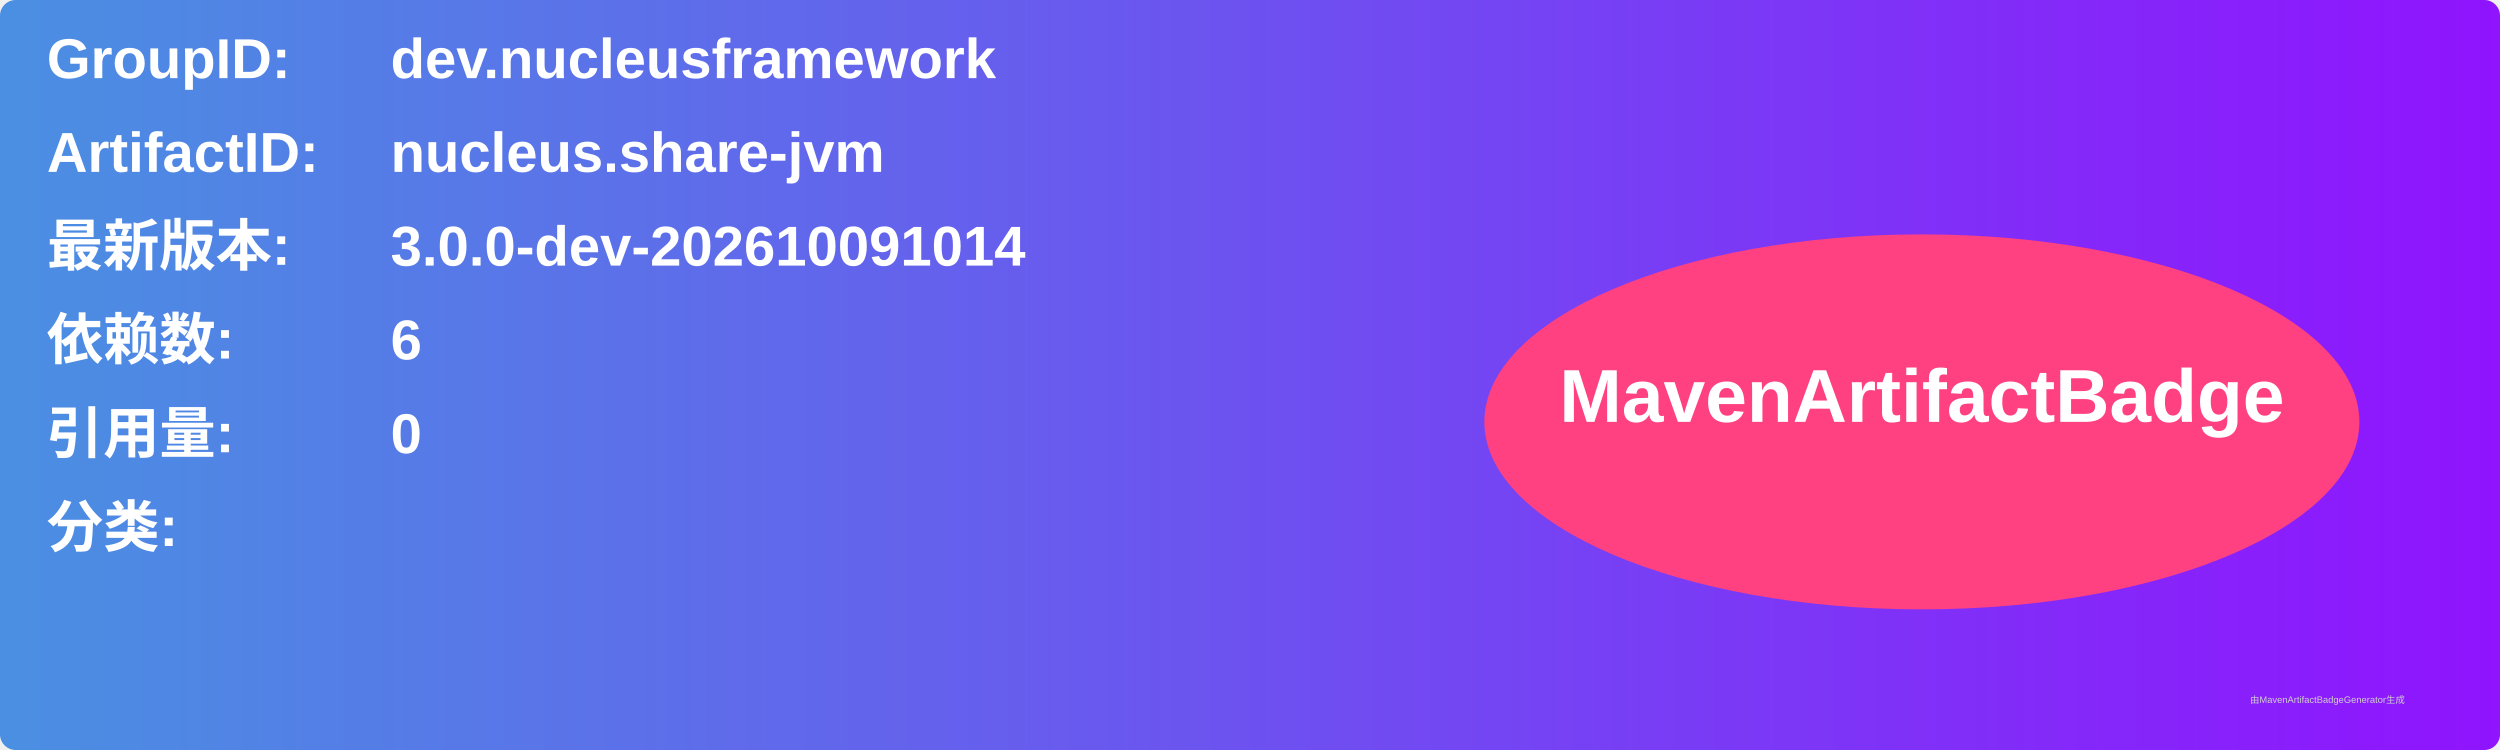
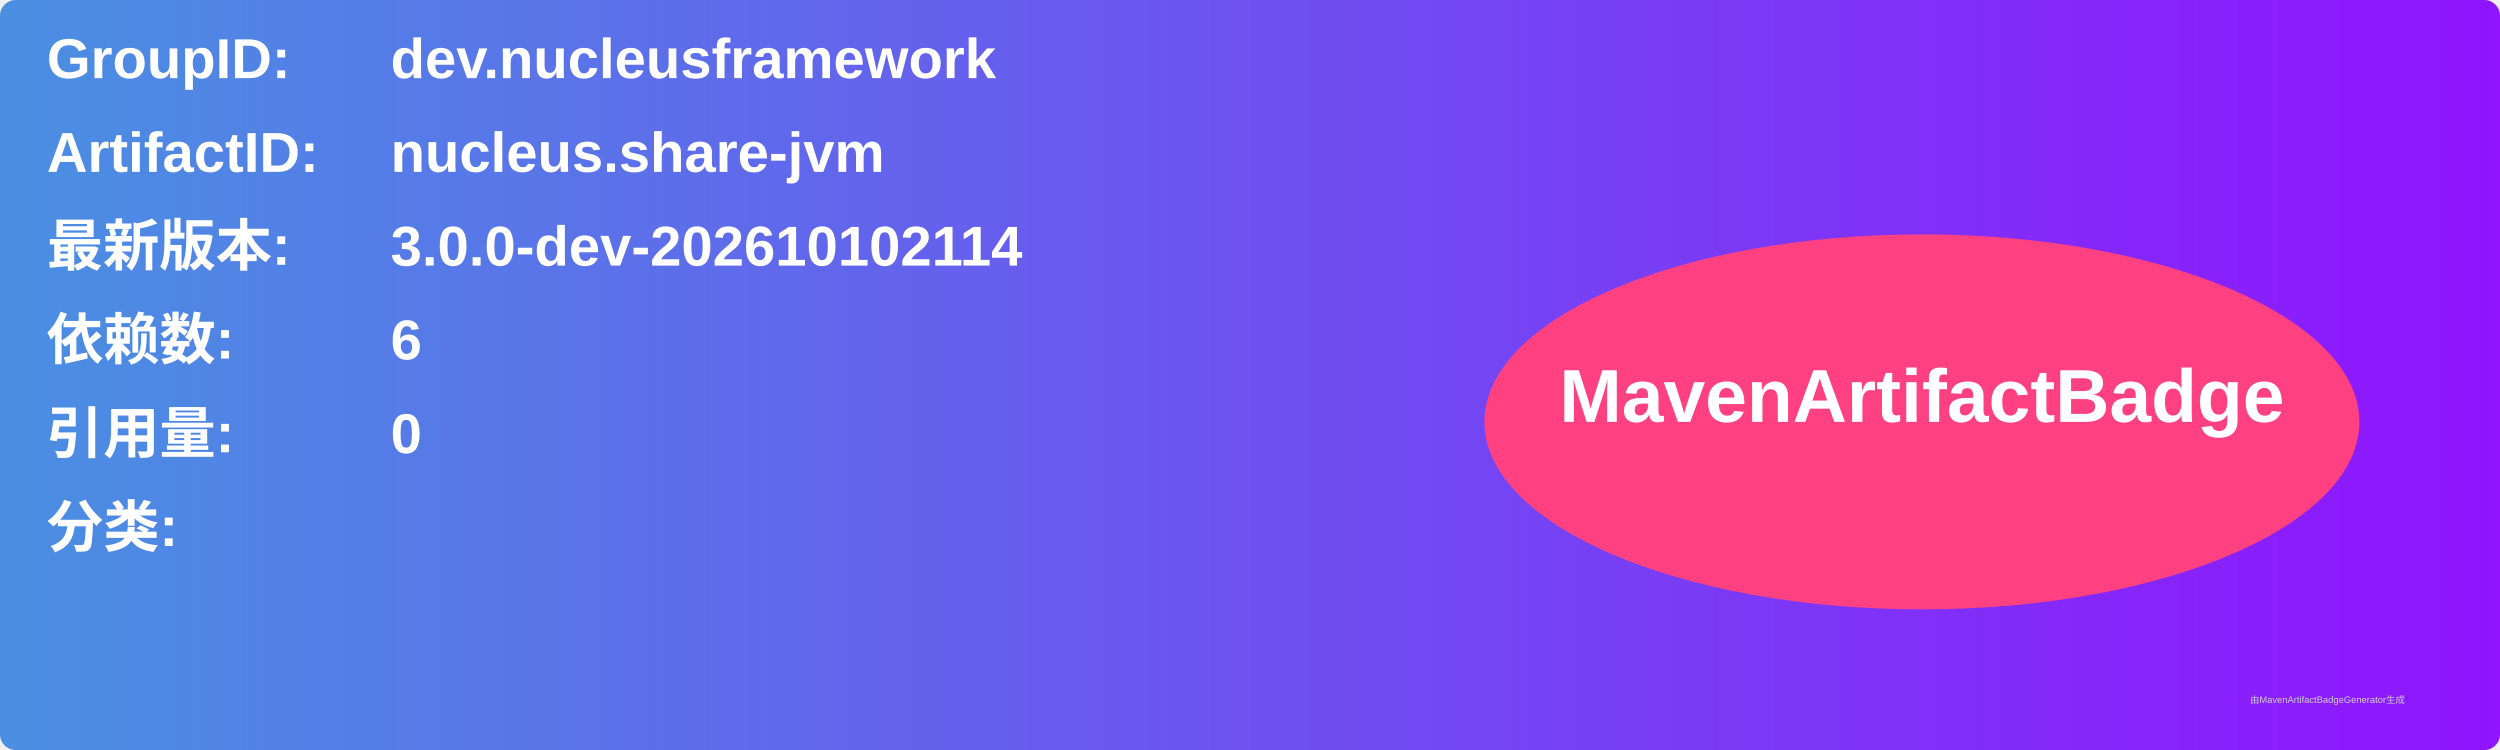
<svg xmlns="http://www.w3.org/2000/svg" width="800" height="240" viewBox="0 0 800 240">
  <linearGradient id="grad" x1="0%" y1="0%" x2="100%" y2="0%">
    <stop offset="0%" stop-color="#4a90e2" />
    <stop offset="100%" stop-color="#9013fe" />
  </linearGradient>
  <rect width="100%" height="100%" rx="5" ry="5" fill="url(#grad)" />
  <g transform="translate(15, 15)">
    <text x="0" y="10" font-family="Arial" font-size="18" fill="white" font-weight="bold" width="260">GroupID:</text>
    <text x="110" y="10" font-family="Arial" font-size="18" fill="white" font-weight="bold" width="460">dev.nucleusframework</text>
    <text x="0" y="40" font-family="Arial" font-size="18" fill="white" font-weight="bold" width="260">ArtifactID:</text>
    <text x="110" y="40" font-family="Arial" font-size="18" fill="white" font-weight="bold" width="460">nucleus.share-jvm</text>
    <text x="0" y="70" font-family="Arial" font-size="18" fill="white" font-weight="bold">最新版本:</text>
    <text x="110" y="70" font-family="Arial" font-size="18" fill="white" font-weight="bold">
-       <tspan font-weight="bold">3.0.0-dev-202610091014</tspan>
+       <tspan font-weight="bold">3.0.0-dev-202610102114</tspan>
    </text>
    <text x="0" y="100" font-family="Arial" font-size="18" fill="white" font-weight="bold">依赖数: </text>
    <text x="110" y="100" font-family="Arial" font-size="18" fill="white">
      <tspan font-weight="bold">6</tspan>
    </text>
    <text x="0" y="130" font-family="Arial" font-size="18" fill="white" font-weight="bold">引用量: </text>
    <text x="110" y="130" font-family="Arial" font-size="18" fill="white">
      <tspan font-weight="bold">0</tspan>
    </text>
    <text x="0" y="160" font-family="Arial" font-size="18" fill="white" font-weight="bold">分类:</text>
    <text x="10" y="190" font-family="Arial" font-size="10" fill="white">
      <tspan font-weight="bold" />
    </text>
    <ellipse cx="600" cy="120" rx="140" ry="60" fill="#ff4081" />
    <text x="600" y="120" text-anchor="middle" font-family="Arial" font-size="24" fill="white" font-weight="bold">MavenArtifactBadge</text>
  </g>
  <text x="720" y="225" font-family="Arial" font-size="3" fill="#d0d0d0">由MavenArtifactBadgeGenerator生成</text>
</svg>
